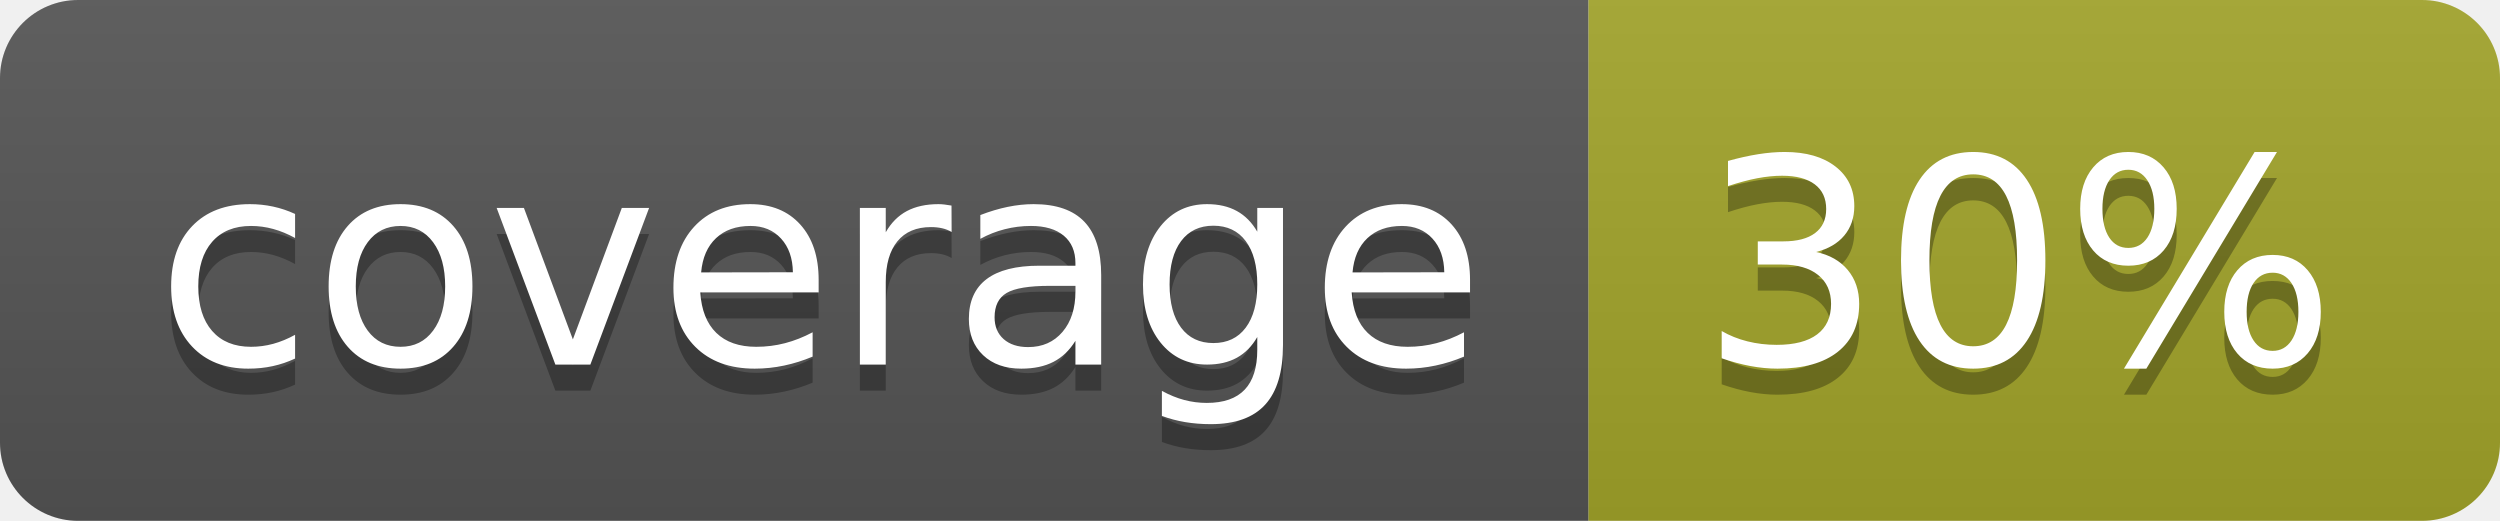
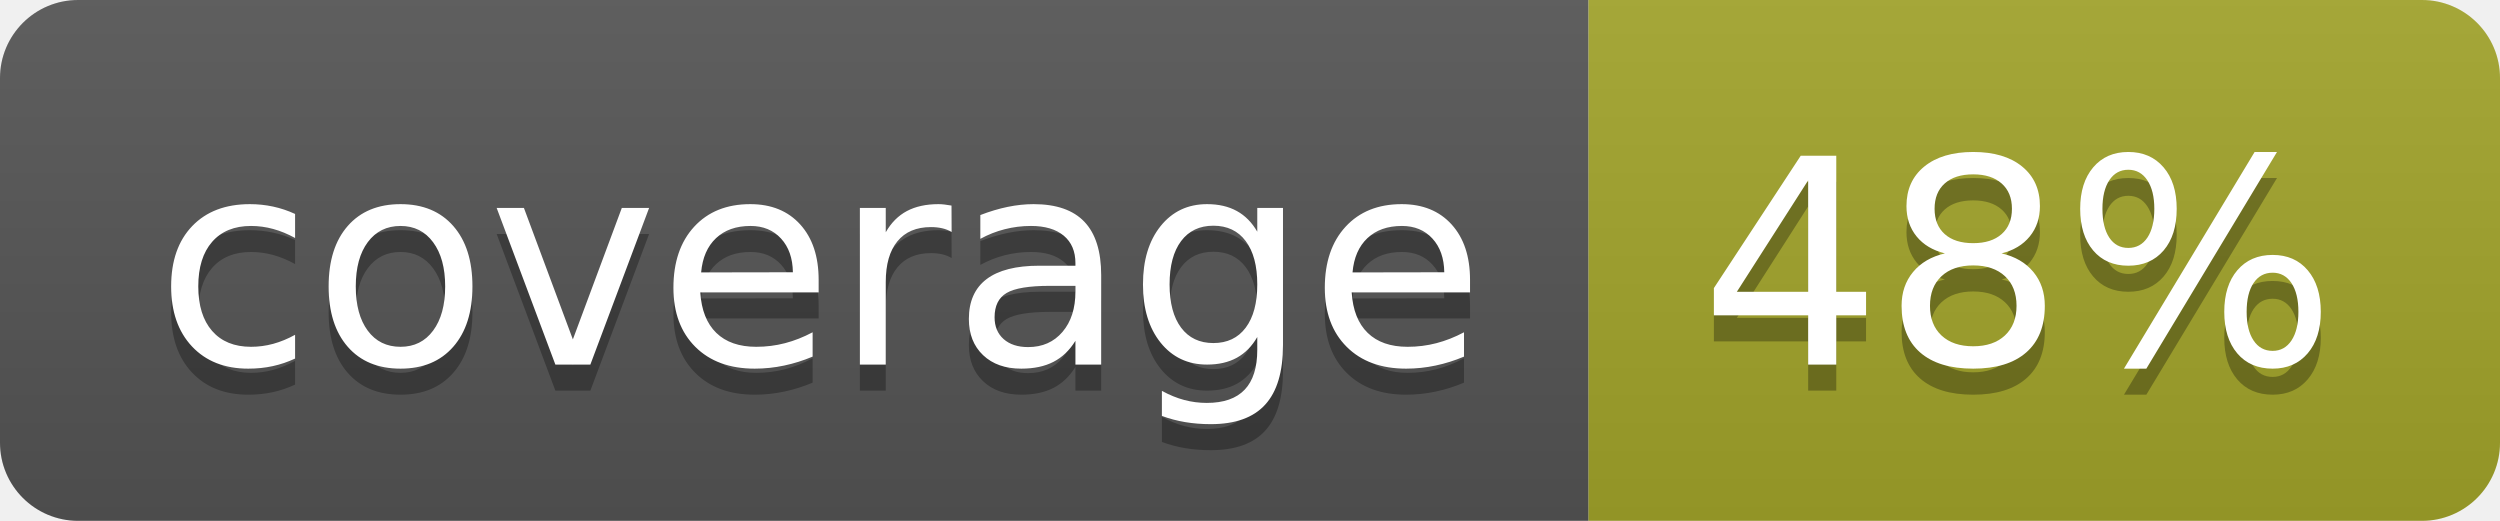
<svg xmlns="http://www.w3.org/2000/svg" width="96" height="20">
  <linearGradient id="b" x2="0" y2="100%">
    <stop offset="0" stop-color="#bbb" stop-opacity=".1" />
    <stop offset="1" stop-opacity=".1" />
  </linearGradient>
  <clipPath id="a">
    <rect width="96" height="20" rx="3" fill="#fff" />
  </clipPath>
  <g clip-path="url(#a)">
    <path fill="#555" d="M0 0h61v20H0z" />
    <path fill="#A3A52A" d="M61 0h35v20H61z" />
    <path fill="url(#b)" d="M0 0h96v20H0z" />
  </g>
  <g fill="#fff" text-anchor="middle" font-family="DejaVu Sans,Verdana,Geneva,sans-serif" font-size="110">
    <text x="315" y="150" fill="#010101" fill-opacity=".3" transform="scale(.1)" textLength="510">coverage</text>
    <text x="315" y="140" transform="scale(.1)" textLength="510">coverage</text>
-     <text x="775" y="150" fill="#010101" fill-opacity=".3" transform="scale(.1)" textLength="250">30%</text>
-     <text x="775" y="140" transform="scale(.1)" textLength="250">30%</text>
+     <text x="775" y="150" fill="#010101" fill-opacity=".3" transform="scale(.1)" textLength="250">48%</text>
+     <text x="775" y="140" transform="scale(.1)" textLength="250">48%</text>
  </g>
</svg>
